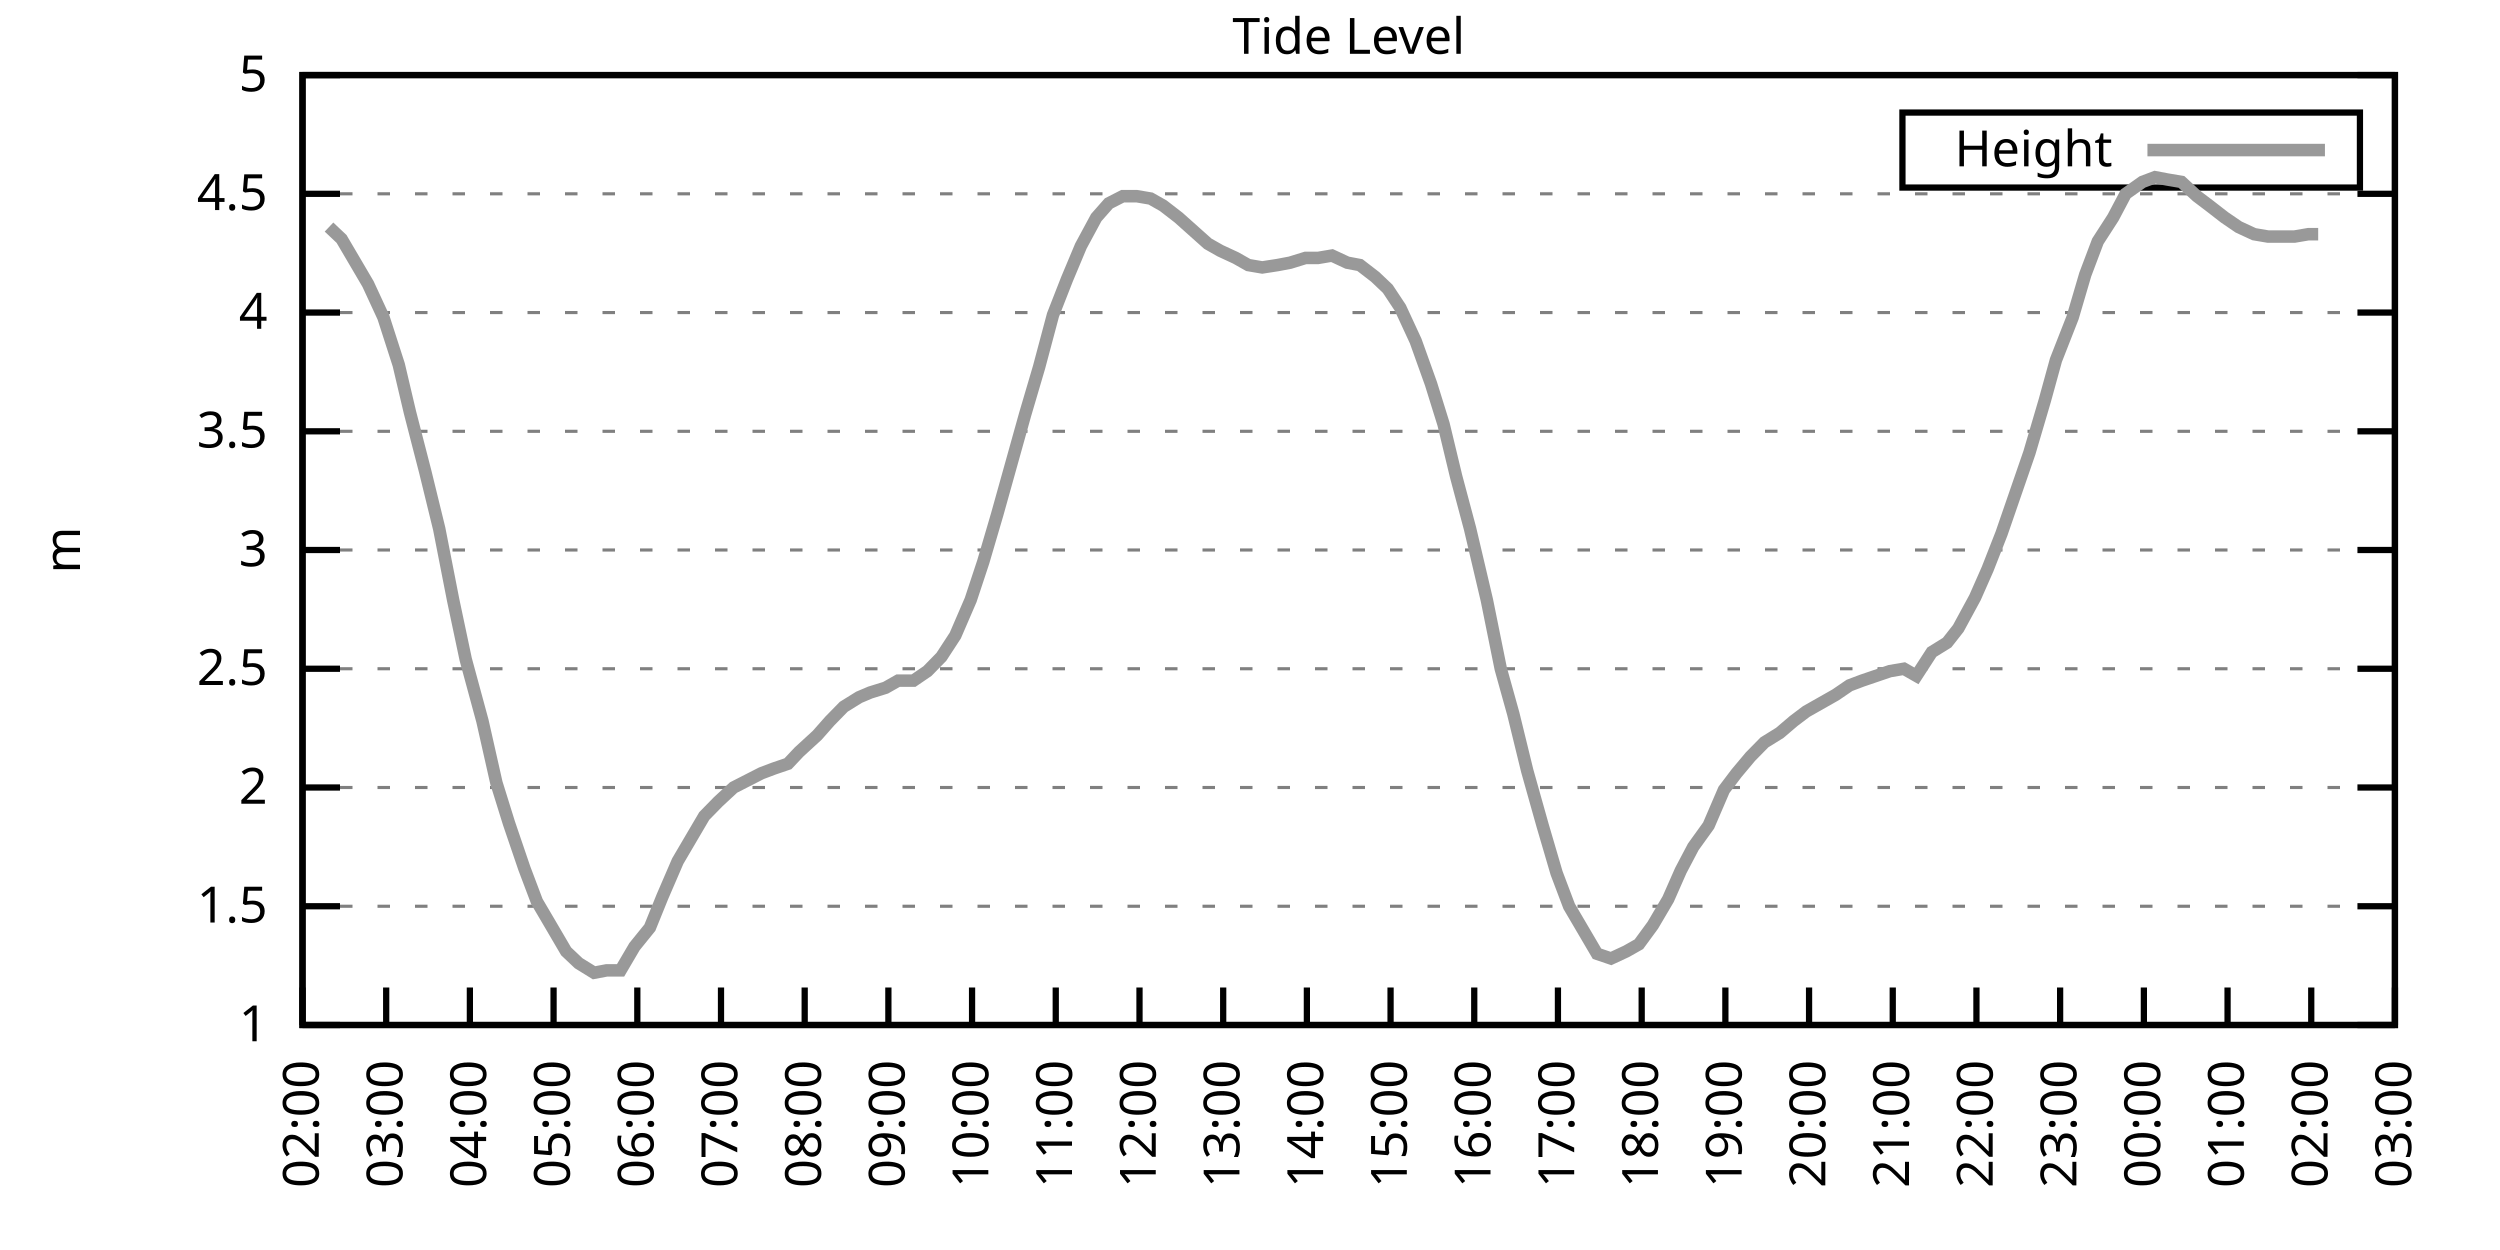
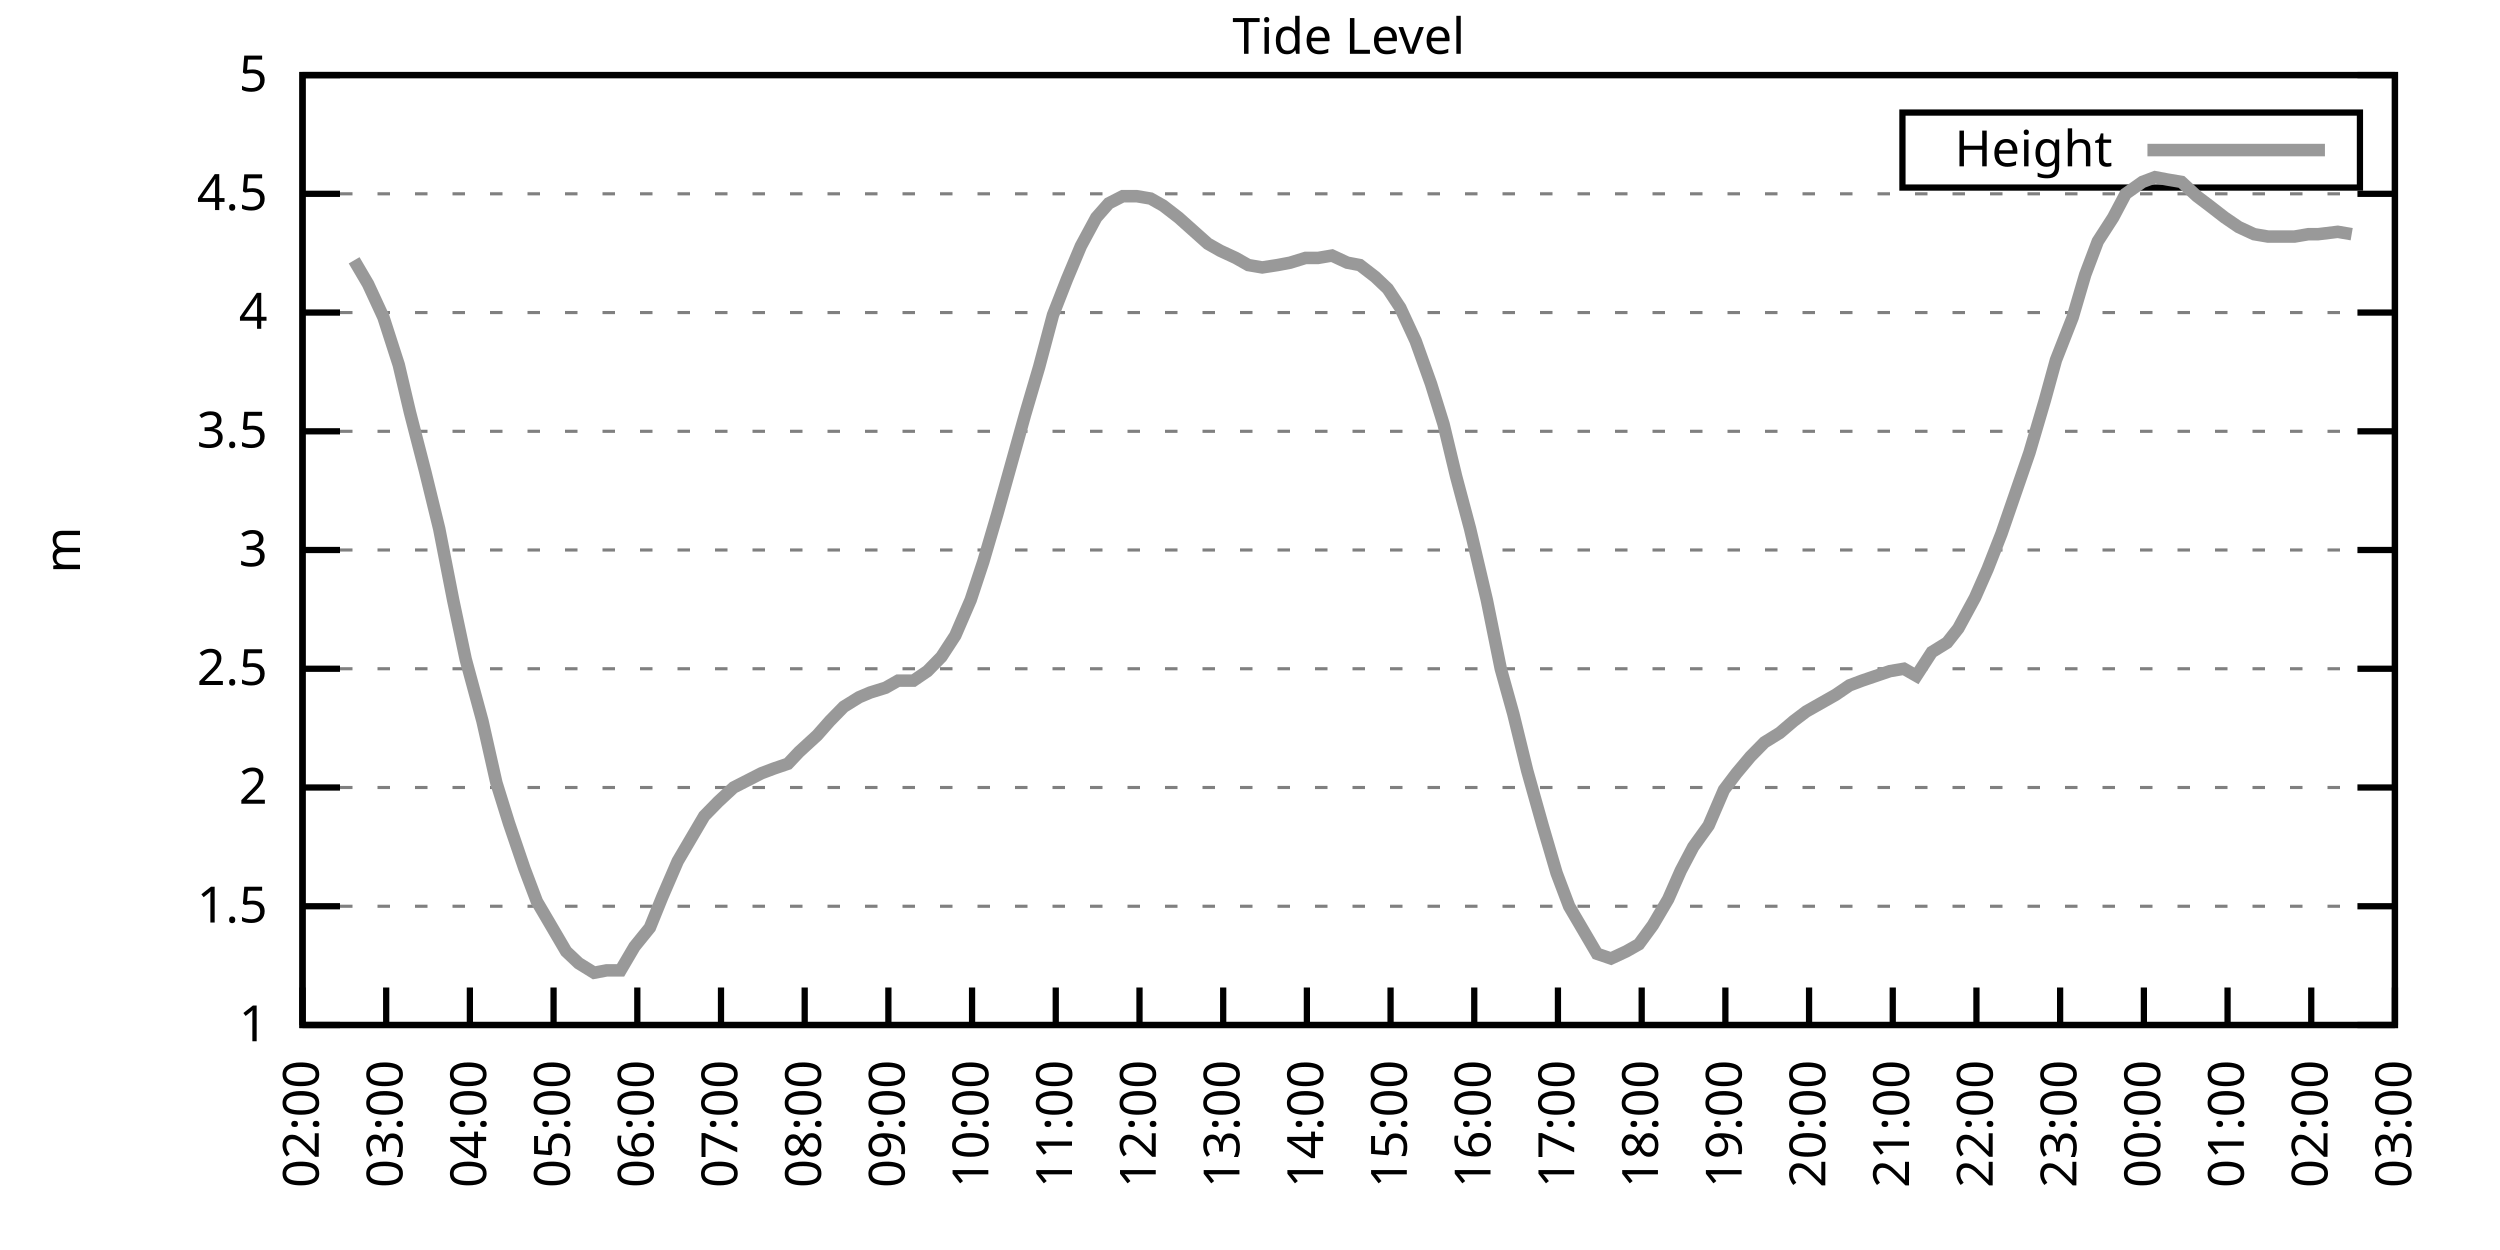
<svg xmlns="http://www.w3.org/2000/svg" xmlns:xlink="http://www.w3.org/1999/xlink" width="400" height="200" viewBox="0 0 400 200">
  <g id="gnuplot_canvas">
    <rect x="0" y="0" width="400" height="200" fill="none" />
    <defs>
      <circle id="gpDot" r="0.5" stroke-width="0.5" stroke="currentColor" />
      <path id="gpPt0" stroke-width="0.333" stroke="currentColor" d="M-1,0 h2 M0,-1 v2" />
      <path id="gpPt1" stroke-width="0.333" stroke="currentColor" d="M-1,-1 L1,1 M1,-1 L-1,1" />
      <path id="gpPt2" stroke-width="0.333" stroke="currentColor" d="M-1,0 L1,0 M0,-1 L0,1 M-1,-1 L1,1 M-1,1 L1,-1" />
      <rect id="gpPt3" stroke-width="0.333" stroke="currentColor" x="-1" y="-1" width="2" height="2" />
      <rect id="gpPt4" stroke-width="0.333" stroke="currentColor" fill="currentColor" x="-1" y="-1" width="2" height="2" />
      <circle id="gpPt5" stroke-width="0.333" stroke="currentColor" cx="0" cy="0" r="1" />
      <use xlink:href="#gpPt5" id="gpPt6" fill="currentColor" stroke="none" />
      <path id="gpPt7" stroke-width="0.333" stroke="currentColor" d="M0,-1.33 L-1.33,0.67 L1.33,0.67 z" />
      <use xlink:href="#gpPt7" id="gpPt8" fill="currentColor" stroke="none" />
      <use xlink:href="#gpPt7" id="gpPt9" stroke="currentColor" transform="rotate(180)" />
      <use xlink:href="#gpPt9" id="gpPt10" fill="currentColor" stroke="none" />
      <use xlink:href="#gpPt3" id="gpPt11" stroke="currentColor" transform="rotate(45)" />
      <use xlink:href="#gpPt11" id="gpPt12" fill="currentColor" stroke="none" />
      <path id="gpPt13" stroke-width="0.333" stroke="currentColor" d="M0,1.330 L1.265,0.411 L0.782,-1.067 L-0.782,-1.076 L-1.265,0.411 z" />
      <use xlink:href="#gpPt13" id="gpPt14" fill="currentColor" stroke="none" />
      <filter id="textbox" filterUnits="objectBoundingBox" x="0" y="0" height="1" width="1">
        <feFlood flood-color="white" flood-opacity="1" result="bgnd" />
        <feComposite in="SourceGraphic" in2="bgnd" operator="atop" />
      </filter>
      <filter id="greybox" filterUnits="objectBoundingBox" x="0" y="0" height="1" width="1">
        <feFlood flood-color="lightgrey" flood-opacity="1" result="grey" />
        <feComposite in="SourceGraphic" in2="grey" operator="atop" />
      </filter>
    </defs>
    <g fill="none" color="white" stroke="currentColor" stroke-width="1.00" stroke-linecap="butt" stroke-linejoin="miter">
</g>
    <g fill="none" color="black" stroke="currentColor" stroke-width="1.00" stroke-linecap="butt" stroke-linejoin="miter">
      <g stroke="none" shape-rendering="crispEdges">
        <polygon fill="rgb(255, 255, 255)" points="48.40,164.00 383.18,164.00 383.18,12.02 48.40,12.02 " />
      </g>
    </g>
    <g fill="none" color="black" stroke="currentColor" stroke-width="1.00" stroke-linecap="butt" stroke-linejoin="miter">
</g>
    <g fill="none" color="black" stroke="black" stroke-width="0.50" stroke-linecap="butt" stroke-linejoin="miter">
</g>
    <g fill="none" color="gray" stroke="currentColor" stroke-width="0.50" stroke-linecap="butt" stroke-linejoin="miter">
      <path stroke="gray" stroke-dasharray="2,4" class="gridline" d="M48.40,164.00 L383.19,164.00  " />
    </g>
    <g fill="none" color="gray" stroke="gray" stroke-width="1.00" stroke-linecap="butt" stroke-linejoin="miter">
</g>
    <g fill="none" color="black" stroke="currentColor" stroke-width="1.00" stroke-linecap="butt" stroke-linejoin="miter">
      <path stroke="black" d="M48.40,164.00 L54.40,164.00 M383.19,164.00 L377.19,164.00  " />
      <g transform="translate(42.80,166.60)" stroke="none" fill="black" font-family="Sans" font-size="8.00" text-anchor="end">
        <text>
          <tspan font-family="Sans"> 1</tspan>
        </text>
      </g>
    </g>
    <g fill="none" color="black" stroke="currentColor" stroke-width="1.00" stroke-linecap="butt" stroke-linejoin="miter">
</g>
    <g fill="none" color="black" stroke="black" stroke-width="0.50" stroke-linecap="butt" stroke-linejoin="miter">
</g>
    <g fill="none" color="gray" stroke="currentColor" stroke-width="0.50" stroke-linecap="butt" stroke-linejoin="miter">
      <path stroke="gray" stroke-dasharray="2,4" class="gridline" d="M48.40,145.00 L383.19,145.00  " />
    </g>
    <g fill="none" color="gray" stroke="gray" stroke-width="1.00" stroke-linecap="butt" stroke-linejoin="miter">
</g>
    <g fill="none" color="black" stroke="currentColor" stroke-width="1.00" stroke-linecap="butt" stroke-linejoin="miter">
      <path stroke="black" d="M48.40,145.00 L54.40,145.00 M383.19,145.00 L377.19,145.00  " />
      <g transform="translate(42.80,147.60)" stroke="none" fill="black" font-family="Sans" font-size="8.00" text-anchor="end">
        <text>
          <tspan font-family="Sans"> 1.5</tspan>
        </text>
      </g>
    </g>
    <g fill="none" color="black" stroke="currentColor" stroke-width="1.00" stroke-linecap="butt" stroke-linejoin="miter">
</g>
    <g fill="none" color="black" stroke="black" stroke-width="0.50" stroke-linecap="butt" stroke-linejoin="miter">
</g>
    <g fill="none" color="gray" stroke="currentColor" stroke-width="0.50" stroke-linecap="butt" stroke-linejoin="miter">
      <path stroke="gray" stroke-dasharray="2,4" class="gridline" d="M48.40,126.00 L383.19,126.00  " />
    </g>
    <g fill="none" color="gray" stroke="gray" stroke-width="1.00" stroke-linecap="butt" stroke-linejoin="miter">
</g>
    <g fill="none" color="black" stroke="currentColor" stroke-width="1.00" stroke-linecap="butt" stroke-linejoin="miter">
      <path stroke="black" d="M48.40,126.00 L54.40,126.00 M383.19,126.00 L377.19,126.00  " />
      <g transform="translate(42.80,128.60)" stroke="none" fill="black" font-family="Sans" font-size="8.00" text-anchor="end">
        <text>
          <tspan font-family="Sans"> 2</tspan>
        </text>
      </g>
    </g>
    <g fill="none" color="black" stroke="currentColor" stroke-width="1.00" stroke-linecap="butt" stroke-linejoin="miter">
</g>
    <g fill="none" color="black" stroke="black" stroke-width="0.50" stroke-linecap="butt" stroke-linejoin="miter">
</g>
    <g fill="none" color="gray" stroke="currentColor" stroke-width="0.50" stroke-linecap="butt" stroke-linejoin="miter">
      <path stroke="gray" stroke-dasharray="2,4" class="gridline" d="M48.40,107.00 L383.19,107.00  " />
    </g>
    <g fill="none" color="gray" stroke="gray" stroke-width="1.00" stroke-linecap="butt" stroke-linejoin="miter">
</g>
    <g fill="none" color="black" stroke="currentColor" stroke-width="1.00" stroke-linecap="butt" stroke-linejoin="miter">
      <path stroke="black" d="M48.40,107.00 L54.40,107.00 M383.19,107.00 L377.19,107.00  " />
      <g transform="translate(42.80,109.60)" stroke="none" fill="black" font-family="Sans" font-size="8.00" text-anchor="end">
        <text>
          <tspan font-family="Sans"> 2.5</tspan>
        </text>
      </g>
    </g>
    <g fill="none" color="black" stroke="currentColor" stroke-width="1.00" stroke-linecap="butt" stroke-linejoin="miter">
</g>
    <g fill="none" color="black" stroke="black" stroke-width="0.50" stroke-linecap="butt" stroke-linejoin="miter">
</g>
    <g fill="none" color="gray" stroke="currentColor" stroke-width="0.50" stroke-linecap="butt" stroke-linejoin="miter">
      <path stroke="gray" stroke-dasharray="2,4" class="gridline" d="M48.40,88.00 L383.19,88.00  " />
    </g>
    <g fill="none" color="gray" stroke="gray" stroke-width="1.00" stroke-linecap="butt" stroke-linejoin="miter">
</g>
    <g fill="none" color="black" stroke="currentColor" stroke-width="1.00" stroke-linecap="butt" stroke-linejoin="miter">
      <path stroke="black" d="M48.40,88.00 L54.40,88.00 M383.19,88.00 L377.19,88.00  " />
      <g transform="translate(42.80,90.60)" stroke="none" fill="black" font-family="Sans" font-size="8.00" text-anchor="end">
        <text>
          <tspan font-family="Sans"> 3</tspan>
        </text>
      </g>
    </g>
    <g fill="none" color="black" stroke="currentColor" stroke-width="1.00" stroke-linecap="butt" stroke-linejoin="miter">
</g>
    <g fill="none" color="black" stroke="black" stroke-width="0.50" stroke-linecap="butt" stroke-linejoin="miter">
</g>
    <g fill="none" color="gray" stroke="currentColor" stroke-width="0.50" stroke-linecap="butt" stroke-linejoin="miter">
      <path stroke="gray" stroke-dasharray="2,4" class="gridline" d="M48.40,69.01 L383.19,69.01  " />
    </g>
    <g fill="none" color="gray" stroke="gray" stroke-width="1.00" stroke-linecap="butt" stroke-linejoin="miter">
</g>
    <g fill="none" color="black" stroke="currentColor" stroke-width="1.00" stroke-linecap="butt" stroke-linejoin="miter">
      <path stroke="black" d="M48.40,69.01 L54.40,69.01 M383.19,69.01 L377.19,69.01  " />
      <g transform="translate(42.80,71.61)" stroke="none" fill="black" font-family="Sans" font-size="8.00" text-anchor="end">
        <text>
          <tspan font-family="Sans"> 3.5</tspan>
        </text>
      </g>
    </g>
    <g fill="none" color="black" stroke="currentColor" stroke-width="1.00" stroke-linecap="butt" stroke-linejoin="miter">
</g>
    <g fill="none" color="black" stroke="black" stroke-width="0.50" stroke-linecap="butt" stroke-linejoin="miter">
</g>
    <g fill="none" color="gray" stroke="currentColor" stroke-width="0.50" stroke-linecap="butt" stroke-linejoin="miter">
      <path stroke="gray" stroke-dasharray="2,4" class="gridline" d="M48.40,50.01 L383.19,50.01  " />
    </g>
    <g fill="none" color="gray" stroke="gray" stroke-width="1.00" stroke-linecap="butt" stroke-linejoin="miter">
</g>
    <g fill="none" color="black" stroke="currentColor" stroke-width="1.00" stroke-linecap="butt" stroke-linejoin="miter">
      <path stroke="black" d="M48.40,50.01 L54.40,50.01 M383.19,50.01 L377.19,50.01  " />
      <g transform="translate(42.80,52.61)" stroke="none" fill="black" font-family="Sans" font-size="8.00" text-anchor="end">
        <text>
          <tspan font-family="Sans"> 4</tspan>
        </text>
      </g>
    </g>
    <g fill="none" color="black" stroke="currentColor" stroke-width="1.00" stroke-linecap="butt" stroke-linejoin="miter">
</g>
    <g fill="none" color="black" stroke="black" stroke-width="0.50" stroke-linecap="butt" stroke-linejoin="miter">
</g>
    <g fill="none" color="gray" stroke="currentColor" stroke-width="0.50" stroke-linecap="butt" stroke-linejoin="miter">
      <path stroke="gray" stroke-dasharray="2,4" class="gridline" d="M48.40,31.01 L383.19,31.01  " />
    </g>
    <g fill="none" color="gray" stroke="gray" stroke-width="1.00" stroke-linecap="butt" stroke-linejoin="miter">
</g>
    <g fill="none" color="black" stroke="currentColor" stroke-width="1.00" stroke-linecap="butt" stroke-linejoin="miter">
      <path stroke="black" d="M48.40,31.01 L54.40,31.01 M383.19,31.01 L377.19,31.01  " />
      <g transform="translate(42.80,33.61)" stroke="none" fill="black" font-family="Sans" font-size="8.00" text-anchor="end">
        <text>
          <tspan font-family="Sans"> 4.5</tspan>
        </text>
      </g>
    </g>
    <g fill="none" color="black" stroke="currentColor" stroke-width="1.00" stroke-linecap="butt" stroke-linejoin="miter">
</g>
    <g fill="none" color="black" stroke="black" stroke-width="0.50" stroke-linecap="butt" stroke-linejoin="miter">
</g>
    <g fill="none" color="gray" stroke="currentColor" stroke-width="0.50" stroke-linecap="butt" stroke-linejoin="miter">
      <path stroke="gray" stroke-dasharray="2,4" class="gridline" d="M48.40,12.01 L383.19,12.01  " />
    </g>
    <g fill="none" color="gray" stroke="gray" stroke-width="1.00" stroke-linecap="butt" stroke-linejoin="miter">
</g>
    <g fill="none" color="black" stroke="currentColor" stroke-width="1.00" stroke-linecap="butt" stroke-linejoin="miter">
      <path stroke="black" d="M48.40,12.01 L54.40,12.01 M383.19,12.01 L377.19,12.01  " />
      <g transform="translate(42.80,14.61)" stroke="none" fill="black" font-family="Sans" font-size="8.00" text-anchor="end">
        <text>
          <tspan font-family="Sans"> 5</tspan>
        </text>
      </g>
    </g>
    <g fill="none" color="black" stroke="currentColor" stroke-width="1.00" stroke-linecap="butt" stroke-linejoin="miter">
      <path stroke="black" d="M48.40,164.00 L48.40,158.00  " />
      <g transform="translate(51.00,169.60) rotate(270.00)" stroke="none" fill="black" font-family="Sans" font-size="8.00" text-anchor="end">
        <text>
          <tspan font-family="Sans">02:00</tspan>
        </text>
      </g>
    </g>
    <g fill="none" color="black" stroke="currentColor" stroke-width="1.00" stroke-linecap="butt" stroke-linejoin="miter">
      <path stroke="black" d="M61.79,164.00 L61.79,158.00  " />
      <g transform="translate(64.39,169.60) rotate(270.00)" stroke="none" fill="black" font-family="Sans" font-size="8.00" text-anchor="end">
        <text>
          <tspan font-family="Sans">03:00</tspan>
        </text>
      </g>
    </g>
    <g fill="none" color="black" stroke="currentColor" stroke-width="1.00" stroke-linecap="butt" stroke-linejoin="miter">
      <path stroke="black" d="M75.18,164.00 L75.18,158.00  " />
      <g transform="translate(77.78,169.60) rotate(270.00)" stroke="none" fill="black" font-family="Sans" font-size="8.00" text-anchor="end">
        <text>
          <tspan font-family="Sans">04:00</tspan>
        </text>
      </g>
    </g>
    <g fill="none" color="black" stroke="currentColor" stroke-width="1.00" stroke-linecap="butt" stroke-linejoin="miter">
      <path stroke="black" d="M88.57,164.00 L88.57,158.00  " />
      <g transform="translate(91.17,169.60) rotate(270.00)" stroke="none" fill="black" font-family="Sans" font-size="8.00" text-anchor="end">
        <text>
          <tspan font-family="Sans">05:00</tspan>
        </text>
      </g>
    </g>
    <g fill="none" color="black" stroke="currentColor" stroke-width="1.00" stroke-linecap="butt" stroke-linejoin="miter">
      <path stroke="black" d="M101.97,164.00 L101.97,158.00  " />
      <g transform="translate(104.57,169.60) rotate(270.00)" stroke="none" fill="black" font-family="Sans" font-size="8.00" text-anchor="end">
        <text>
          <tspan font-family="Sans">06:00</tspan>
        </text>
      </g>
    </g>
    <g fill="none" color="black" stroke="currentColor" stroke-width="1.00" stroke-linecap="butt" stroke-linejoin="miter">
      <path stroke="black" d="M115.36,164.00 L115.36,158.00  " />
      <g transform="translate(117.96,169.60) rotate(270.00)" stroke="none" fill="black" font-family="Sans" font-size="8.00" text-anchor="end">
        <text>
          <tspan font-family="Sans">07:00</tspan>
        </text>
      </g>
    </g>
    <g fill="none" color="black" stroke="currentColor" stroke-width="1.00" stroke-linecap="butt" stroke-linejoin="miter">
      <path stroke="black" d="M128.75,164.00 L128.75,158.00  " />
      <g transform="translate(131.35,169.60) rotate(270.00)" stroke="none" fill="black" font-family="Sans" font-size="8.00" text-anchor="end">
        <text>
          <tspan font-family="Sans">08:00</tspan>
        </text>
      </g>
    </g>
    <g fill="none" color="black" stroke="currentColor" stroke-width="1.00" stroke-linecap="butt" stroke-linejoin="miter">
      <path stroke="black" d="M142.14,164.00 L142.14,158.00  " />
      <g transform="translate(144.74,169.60) rotate(270.00)" stroke="none" fill="black" font-family="Sans" font-size="8.00" text-anchor="end">
        <text>
          <tspan font-family="Sans">09:00</tspan>
        </text>
      </g>
    </g>
    <g fill="none" color="black" stroke="currentColor" stroke-width="1.00" stroke-linecap="butt" stroke-linejoin="miter">
      <path stroke="black" d="M155.53,164.00 L155.53,158.00  " />
      <g transform="translate(158.13,169.60) rotate(270.00)" stroke="none" fill="black" font-family="Sans" font-size="8.00" text-anchor="end">
        <text>
          <tspan font-family="Sans">10:00</tspan>
        </text>
      </g>
    </g>
    <g fill="none" color="black" stroke="currentColor" stroke-width="1.00" stroke-linecap="butt" stroke-linejoin="miter">
      <path stroke="black" d="M168.92,164.00 L168.92,158.00  " />
      <g transform="translate(171.52,169.60) rotate(270.00)" stroke="none" fill="black" font-family="Sans" font-size="8.00" text-anchor="end">
        <text>
          <tspan font-family="Sans">11:00</tspan>
        </text>
      </g>
    </g>
    <g fill="none" color="black" stroke="currentColor" stroke-width="1.00" stroke-linecap="butt" stroke-linejoin="miter">
      <path stroke="black" d="M182.32,164.00 L182.32,158.00  " />
      <g transform="translate(184.92,169.60) rotate(270.00)" stroke="none" fill="black" font-family="Sans" font-size="8.00" text-anchor="end">
        <text>
          <tspan font-family="Sans">12:00</tspan>
        </text>
      </g>
    </g>
    <g fill="none" color="black" stroke="currentColor" stroke-width="1.00" stroke-linecap="butt" stroke-linejoin="miter">
      <path stroke="black" d="M195.71,164.00 L195.71,158.00  " />
      <g transform="translate(198.31,169.60) rotate(270.00)" stroke="none" fill="black" font-family="Sans" font-size="8.00" text-anchor="end">
        <text>
          <tspan font-family="Sans">13:00</tspan>
        </text>
      </g>
    </g>
    <g fill="none" color="black" stroke="currentColor" stroke-width="1.00" stroke-linecap="butt" stroke-linejoin="miter">
      <path stroke="black" d="M209.10,164.00 L209.10,158.00  " />
      <g transform="translate(211.70,169.60) rotate(270.00)" stroke="none" fill="black" font-family="Sans" font-size="8.00" text-anchor="end">
        <text>
          <tspan font-family="Sans">14:00</tspan>
        </text>
      </g>
    </g>
    <g fill="none" color="black" stroke="currentColor" stroke-width="1.00" stroke-linecap="butt" stroke-linejoin="miter">
      <path stroke="black" d="M222.49,164.00 L222.49,158.00  " />
      <g transform="translate(225.09,169.60) rotate(270.00)" stroke="none" fill="black" font-family="Sans" font-size="8.00" text-anchor="end">
        <text>
          <tspan font-family="Sans">15:00</tspan>
        </text>
      </g>
    </g>
    <g fill="none" color="black" stroke="currentColor" stroke-width="1.00" stroke-linecap="butt" stroke-linejoin="miter">
      <path stroke="black" d="M235.88,164.00 L235.88,158.00  " />
      <g transform="translate(238.48,169.60) rotate(270.00)" stroke="none" fill="black" font-family="Sans" font-size="8.00" text-anchor="end">
        <text>
          <tspan font-family="Sans">16:00</tspan>
        </text>
      </g>
    </g>
    <g fill="none" color="black" stroke="currentColor" stroke-width="1.00" stroke-linecap="butt" stroke-linejoin="miter">
      <path stroke="black" d="M249.27,164.00 L249.27,158.00  " />
      <g transform="translate(251.87,169.60) rotate(270.00)" stroke="none" fill="black" font-family="Sans" font-size="8.00" text-anchor="end">
        <text>
          <tspan font-family="Sans">17:00</tspan>
        </text>
      </g>
    </g>
    <g fill="none" color="black" stroke="currentColor" stroke-width="1.00" stroke-linecap="butt" stroke-linejoin="miter">
      <path stroke="black" d="M262.67,164.00 L262.67,158.00  " />
      <g transform="translate(265.27,169.60) rotate(270.00)" stroke="none" fill="black" font-family="Sans" font-size="8.00" text-anchor="end">
        <text>
          <tspan font-family="Sans">18:00</tspan>
        </text>
      </g>
    </g>
    <g fill="none" color="black" stroke="currentColor" stroke-width="1.00" stroke-linecap="butt" stroke-linejoin="miter">
      <path stroke="black" d="M276.06,164.00 L276.06,158.00  " />
      <g transform="translate(278.66,169.60) rotate(270.00)" stroke="none" fill="black" font-family="Sans" font-size="8.00" text-anchor="end">
        <text>
          <tspan font-family="Sans">19:00</tspan>
        </text>
      </g>
    </g>
    <g fill="none" color="black" stroke="currentColor" stroke-width="1.00" stroke-linecap="butt" stroke-linejoin="miter">
      <path stroke="black" d="M289.45,164.00 L289.45,158.00  " />
      <g transform="translate(292.05,169.60) rotate(270.00)" stroke="none" fill="black" font-family="Sans" font-size="8.00" text-anchor="end">
        <text>
          <tspan font-family="Sans">20:00</tspan>
        </text>
      </g>
    </g>
    <g fill="none" color="black" stroke="currentColor" stroke-width="1.00" stroke-linecap="butt" stroke-linejoin="miter">
      <path stroke="black" d="M302.84,164.00 L302.84,158.00  " />
      <g transform="translate(305.44,169.60) rotate(270.00)" stroke="none" fill="black" font-family="Sans" font-size="8.00" text-anchor="end">
        <text>
          <tspan font-family="Sans">21:00</tspan>
        </text>
      </g>
    </g>
    <g fill="none" color="black" stroke="currentColor" stroke-width="1.00" stroke-linecap="butt" stroke-linejoin="miter">
      <path stroke="black" d="M316.23,164.00 L316.23,158.00  " />
      <g transform="translate(318.83,169.60) rotate(270.00)" stroke="none" fill="black" font-family="Sans" font-size="8.00" text-anchor="end">
        <text>
          <tspan font-family="Sans">22:00</tspan>
        </text>
      </g>
    </g>
    <g fill="none" color="black" stroke="currentColor" stroke-width="1.00" stroke-linecap="butt" stroke-linejoin="miter">
      <path stroke="black" d="M329.62,164.00 L329.62,158.00  " />
      <g transform="translate(332.22,169.60) rotate(270.00)" stroke="none" fill="black" font-family="Sans" font-size="8.00" text-anchor="end">
        <text>
          <tspan font-family="Sans">23:00</tspan>
        </text>
      </g>
    </g>
    <g fill="none" color="black" stroke="currentColor" stroke-width="1.00" stroke-linecap="butt" stroke-linejoin="miter">
      <path stroke="black" d="M343.02,164.00 L343.02,158.00  " />
      <g transform="translate(345.62,169.60) rotate(270.00)" stroke="none" fill="black" font-family="Sans" font-size="8.00" text-anchor="end">
        <text>
          <tspan font-family="Sans">00:00</tspan>
        </text>
      </g>
    </g>
    <g fill="none" color="black" stroke="currentColor" stroke-width="1.00" stroke-linecap="butt" stroke-linejoin="miter">
      <path stroke="black" d="M356.41,164.00 L356.41,158.00  " />
      <g transform="translate(359.01,169.60) rotate(270.00)" stroke="none" fill="black" font-family="Sans" font-size="8.00" text-anchor="end">
        <text>
          <tspan font-family="Sans">01:00</tspan>
        </text>
      </g>
    </g>
    <g fill="none" color="black" stroke="currentColor" stroke-width="1.00" stroke-linecap="butt" stroke-linejoin="miter">
      <path stroke="black" d="M369.80,164.00 L369.80,158.00  " />
      <g transform="translate(372.40,169.60) rotate(270.00)" stroke="none" fill="black" font-family="Sans" font-size="8.00" text-anchor="end">
        <text>
          <tspan font-family="Sans">02:00</tspan>
        </text>
      </g>
    </g>
    <g fill="none" color="black" stroke="currentColor" stroke-width="1.00" stroke-linecap="butt" stroke-linejoin="miter">
      <path stroke="black" d="M383.19,164.00 L383.19,158.00  " />
      <g transform="translate(385.79,169.60) rotate(270.00)" stroke="none" fill="black" font-family="Sans" font-size="8.00" text-anchor="end">
        <text>
          <tspan font-family="Sans">03:00</tspan>
        </text>
      </g>
    </g>
    <g fill="none" color="black" stroke="currentColor" stroke-width="1.00" stroke-linecap="butt" stroke-linejoin="miter">
</g>
    <g fill="none" color="black" stroke="currentColor" stroke-width="1.00" stroke-linecap="butt" stroke-linejoin="miter">
      <path stroke="black" d="M48.40,12.01 L48.40,164.00 L383.19,164.00 L383.19,12.01 L48.40,12.01 Z  " />
    </g>
    <g fill="none" color="black" stroke="currentColor" stroke-width="1.00" stroke-linecap="butt" stroke-linejoin="miter">
</g>
    <g fill="none" color="black" stroke="currentColor" stroke-width="1.00" stroke-linecap="butt" stroke-linejoin="miter">
      <path stroke="black" d="M304.39,30.01 L304.39,18.01 L377.59,18.01 L377.59,30.01 L304.39,30.01 Z  " />
    </g>
    <g id="Tide_level_plot_1">
      <g fill="none" color="white" stroke="black" stroke-width="2.00" stroke-linecap="butt" stroke-linejoin="miter">
</g>
      <g fill="none" color="black" stroke="currentColor" stroke-width="2.00" stroke-linecap="butt" stroke-linejoin="miter">
        <g transform="translate(337.99,26.61)" stroke="none" fill="black" font-family="Sans" font-size="8.00" text-anchor="end">
          <text>
            <tspan font-family="Sans">Height</tspan>
          </text>
        </g>
      </g>
      <g fill="none" color="black" stroke="currentColor" stroke-width="2.00" stroke-linecap="butt" stroke-linejoin="miter">
-         <path stroke="rgb(153, 153, 153)" d="M343.59,24.01 L371.99,24.01 M52.64,36.33 L54.65,38.23 L56.66,41.65 L58.89,45.45 L61.35,50.77 L63.80,58.37   L65.59,65.97 L68.04,75.47 L70.27,84.59 L72.50,95.98 L74.51,105.48 L77.19,115.36 L79.42,125.24 L81.43,131.70   L83.89,138.92 L85.90,144.24 L87.91,147.66 L90.58,152.22 L92.59,154.12 L95.05,155.64 L97.06,155.26 L99.29,155.26   L101.52,151.46 L103.98,148.42 L105.98,143.48 L108.44,137.78 L110.67,133.98 L112.68,130.56 L114.91,128.28 L117.37,126.00   L119.60,124.86 L121.83,123.72 L123.84,122.96 L126.07,122.20 L127.86,120.30 L130.76,117.64 L132.77,115.36 L135.00,113.08   L137.45,111.56 L139.24,110.80 L141.69,110.04 L143.70,108.90 L146.16,108.90 L148.39,107.38 L150.62,105.10 L152.85,101.68   L155.31,95.98 L157.32,89.90 L159.55,82.31 L161.78,74.33 L164.01,66.35 L166.25,58.75 L168.48,50.39 L170.71,44.69   L172.94,39.37 L175.40,34.81 L177.41,32.53 L179.64,31.39 L181.87,31.39 L184.10,31.77 L186.11,32.91 L188.57,34.81   L193.25,38.99 L195.26,40.13 L197.72,41.27 L199.73,42.41 L201.96,42.79 L204.41,42.41 L206.42,42.03 L208.88,41.27   L210.88,41.27 L213.12,40.89 L215.57,42.03 L217.58,42.41 L220.04,44.31 L222.04,46.21 L224.05,49.25 L226.51,54.57   L228.96,61.41 L230.97,67.87 L232.98,76.23 L235.21,84.59 L237.89,95.98 L240.12,107.00 L242.13,114.22 L244.36,123.34   L246.82,132.08 L249.05,139.68 L251.06,145.00 L253.29,148.80 L255.52,152.60 L257.76,153.36 L260.21,152.22 L262.22,151.08   L264.45,148.04 L266.91,143.86 L268.92,139.30 L270.92,135.50 L273.38,132.08 L275.83,126.38 L277.84,123.72 L280.07,121.06   L282.31,118.78 L284.76,117.26 L286.99,115.36 L289.00,113.84 L291.01,112.70 L293.69,111.18 L295.92,109.66 L297.93,108.90   L300.16,108.14 L302.39,107.38 L304.63,107.00 L306.63,108.14 L309.09,104.34 L311.54,102.82 L313.33,100.54 L316.01,95.60   L318.02,91.04 L320.25,85.35 L322.48,78.89 L324.71,72.43 L327.17,64.07 L328.95,57.61 L331.63,50.77 L333.64,43.93   L335.65,38.61 L338.10,34.81 L340.11,31.01 L342.79,29.11 L344.80,28.35 L346.81,28.73 L349.04,29.11 L351.50,31.39   L353.51,32.91 L355.96,34.81 L358.19,36.33 L360.65,37.47 L362.88,37.85 L365.11,37.85 L367.12,37.85 L369.35,37.47   L370.91,37.47  " />
+         <path stroke="rgb(153, 153, 153)" d="M343.59,24.01 L371.99,24.01 M56.66,41.65 L58.89,45.45 L61.35,50.77 L63.80,58.37 L65.59,65.97 L68.04,75.47   L70.27,84.59 L72.50,95.98 L74.51,105.48 L77.19,115.36 L79.42,125.24 L81.43,131.70 L83.89,138.92 L85.90,144.24   L87.91,147.66 L90.58,152.22 L92.59,154.12 L95.05,155.64 L97.06,155.26 L99.29,155.26 L101.52,151.46 L103.98,148.42   L105.98,143.48 L108.44,137.78 L110.67,133.98 L112.68,130.56 L114.91,128.28 L117.37,126.00 L119.60,124.86 L121.83,123.72   L123.84,122.96 L126.07,122.20 L127.86,120.30 L130.76,117.64 L132.77,115.36 L135.00,113.08 L137.45,111.56 L139.24,110.80   L141.69,110.04 L143.70,108.90 L146.16,108.90 L148.39,107.38 L150.62,105.10 L152.85,101.68 L155.31,95.98 L157.32,89.90   L159.55,82.31 L161.78,74.33 L164.01,66.35 L166.25,58.75 L168.48,50.39 L170.71,44.69 L172.94,39.37 L175.40,34.81   L177.41,32.53 L179.64,31.39 L181.87,31.39 L184.10,31.77 L186.11,32.91 L188.57,34.81 L193.25,38.99 L195.26,40.13   L197.72,41.27 L199.73,42.41 L201.96,42.79 L204.41,42.41 L206.42,42.03 L208.88,41.27 L210.88,41.27 L213.12,40.89   L215.57,42.03 L217.58,42.41 L220.04,44.31 L222.04,46.21 L224.05,49.25 L226.51,54.57 L228.96,61.41 L230.97,67.87   L232.98,76.23 L235.21,84.59 L237.89,95.98 L240.12,107.00 L242.13,114.22 L244.36,123.34 L246.82,132.08 L249.05,139.68   L251.06,145.00 L253.29,148.80 L255.52,152.60 L257.76,153.36 L260.21,152.22 L262.22,151.08 L264.45,148.04 L266.91,143.86   L268.92,139.30 L270.92,135.50 L273.38,132.08 L275.83,126.38 L277.84,123.72 L280.07,121.06 L282.31,118.78 L284.76,117.26   L286.99,115.36 L289.00,113.84 L291.01,112.70 L293.69,111.18 L295.92,109.66 L297.93,108.90 L300.16,108.14 L302.39,107.38   L304.63,107.00 L306.63,108.14 L309.09,104.34 L311.54,102.82 L313.33,100.54 L316.01,95.60 L318.02,91.04 L320.25,85.35   L322.48,78.89 L324.71,72.43 L327.17,64.07 L328.95,57.61 L331.63,50.77 L333.64,43.93 L335.65,38.61 L338.10,34.81   L340.11,31.01 L342.79,29.11 L344.80,28.35 L346.81,28.73 L349.04,29.11 L351.50,31.39 L353.51,32.91 L355.96,34.81   L358.19,36.33 L360.65,37.47 L362.88,37.85 L365.11,37.85 L367.12,37.85 L369.35,37.47 L370.91,37.47 L374.04,37.09   L376.27,37.47  " />
      </g>
    </g>
    <g fill="none" color="black" stroke="currentColor" stroke-width="2.00" stroke-linecap="butt" stroke-linejoin="miter">
</g>
    <g fill="none" color="black" stroke="black" stroke-width="1.00" stroke-linecap="butt" stroke-linejoin="miter">
</g>
    <g fill="none" color="black" stroke="currentColor" stroke-width="1.00" stroke-linecap="butt" stroke-linejoin="miter">
      <path stroke="black" d="M48.40,12.01 L48.40,164.00 L383.19,164.00 L383.19,12.01 L48.40,12.01 Z  " />
      <g transform="translate(12.80,88.01) rotate(270.00)" stroke="none" fill="black" font-family="Sans" font-size="8.00" text-anchor="middle">
        <text>
          <tspan font-family="Sans">m</tspan>
        </text>
      </g>
    </g>
    <g fill="none" color="black" stroke="currentColor" stroke-width="1.00" stroke-linecap="butt" stroke-linejoin="miter">
</g>
    <g fill="none" color="black" stroke="currentColor" stroke-width="1.00" stroke-linecap="butt" stroke-linejoin="miter">
      <g transform="translate(215.79,8.61)" stroke="none" fill="black" font-family="Sans" font-size="8.00" text-anchor="middle">
        <text>
          <tspan font-family="Sans">Tide Level</tspan>
        </text>
      </g>
    </g>
    <g fill="none" color="black" stroke="currentColor" stroke-width="1.00" stroke-linecap="butt" stroke-linejoin="miter">
</g>
  </g>
</svg>
